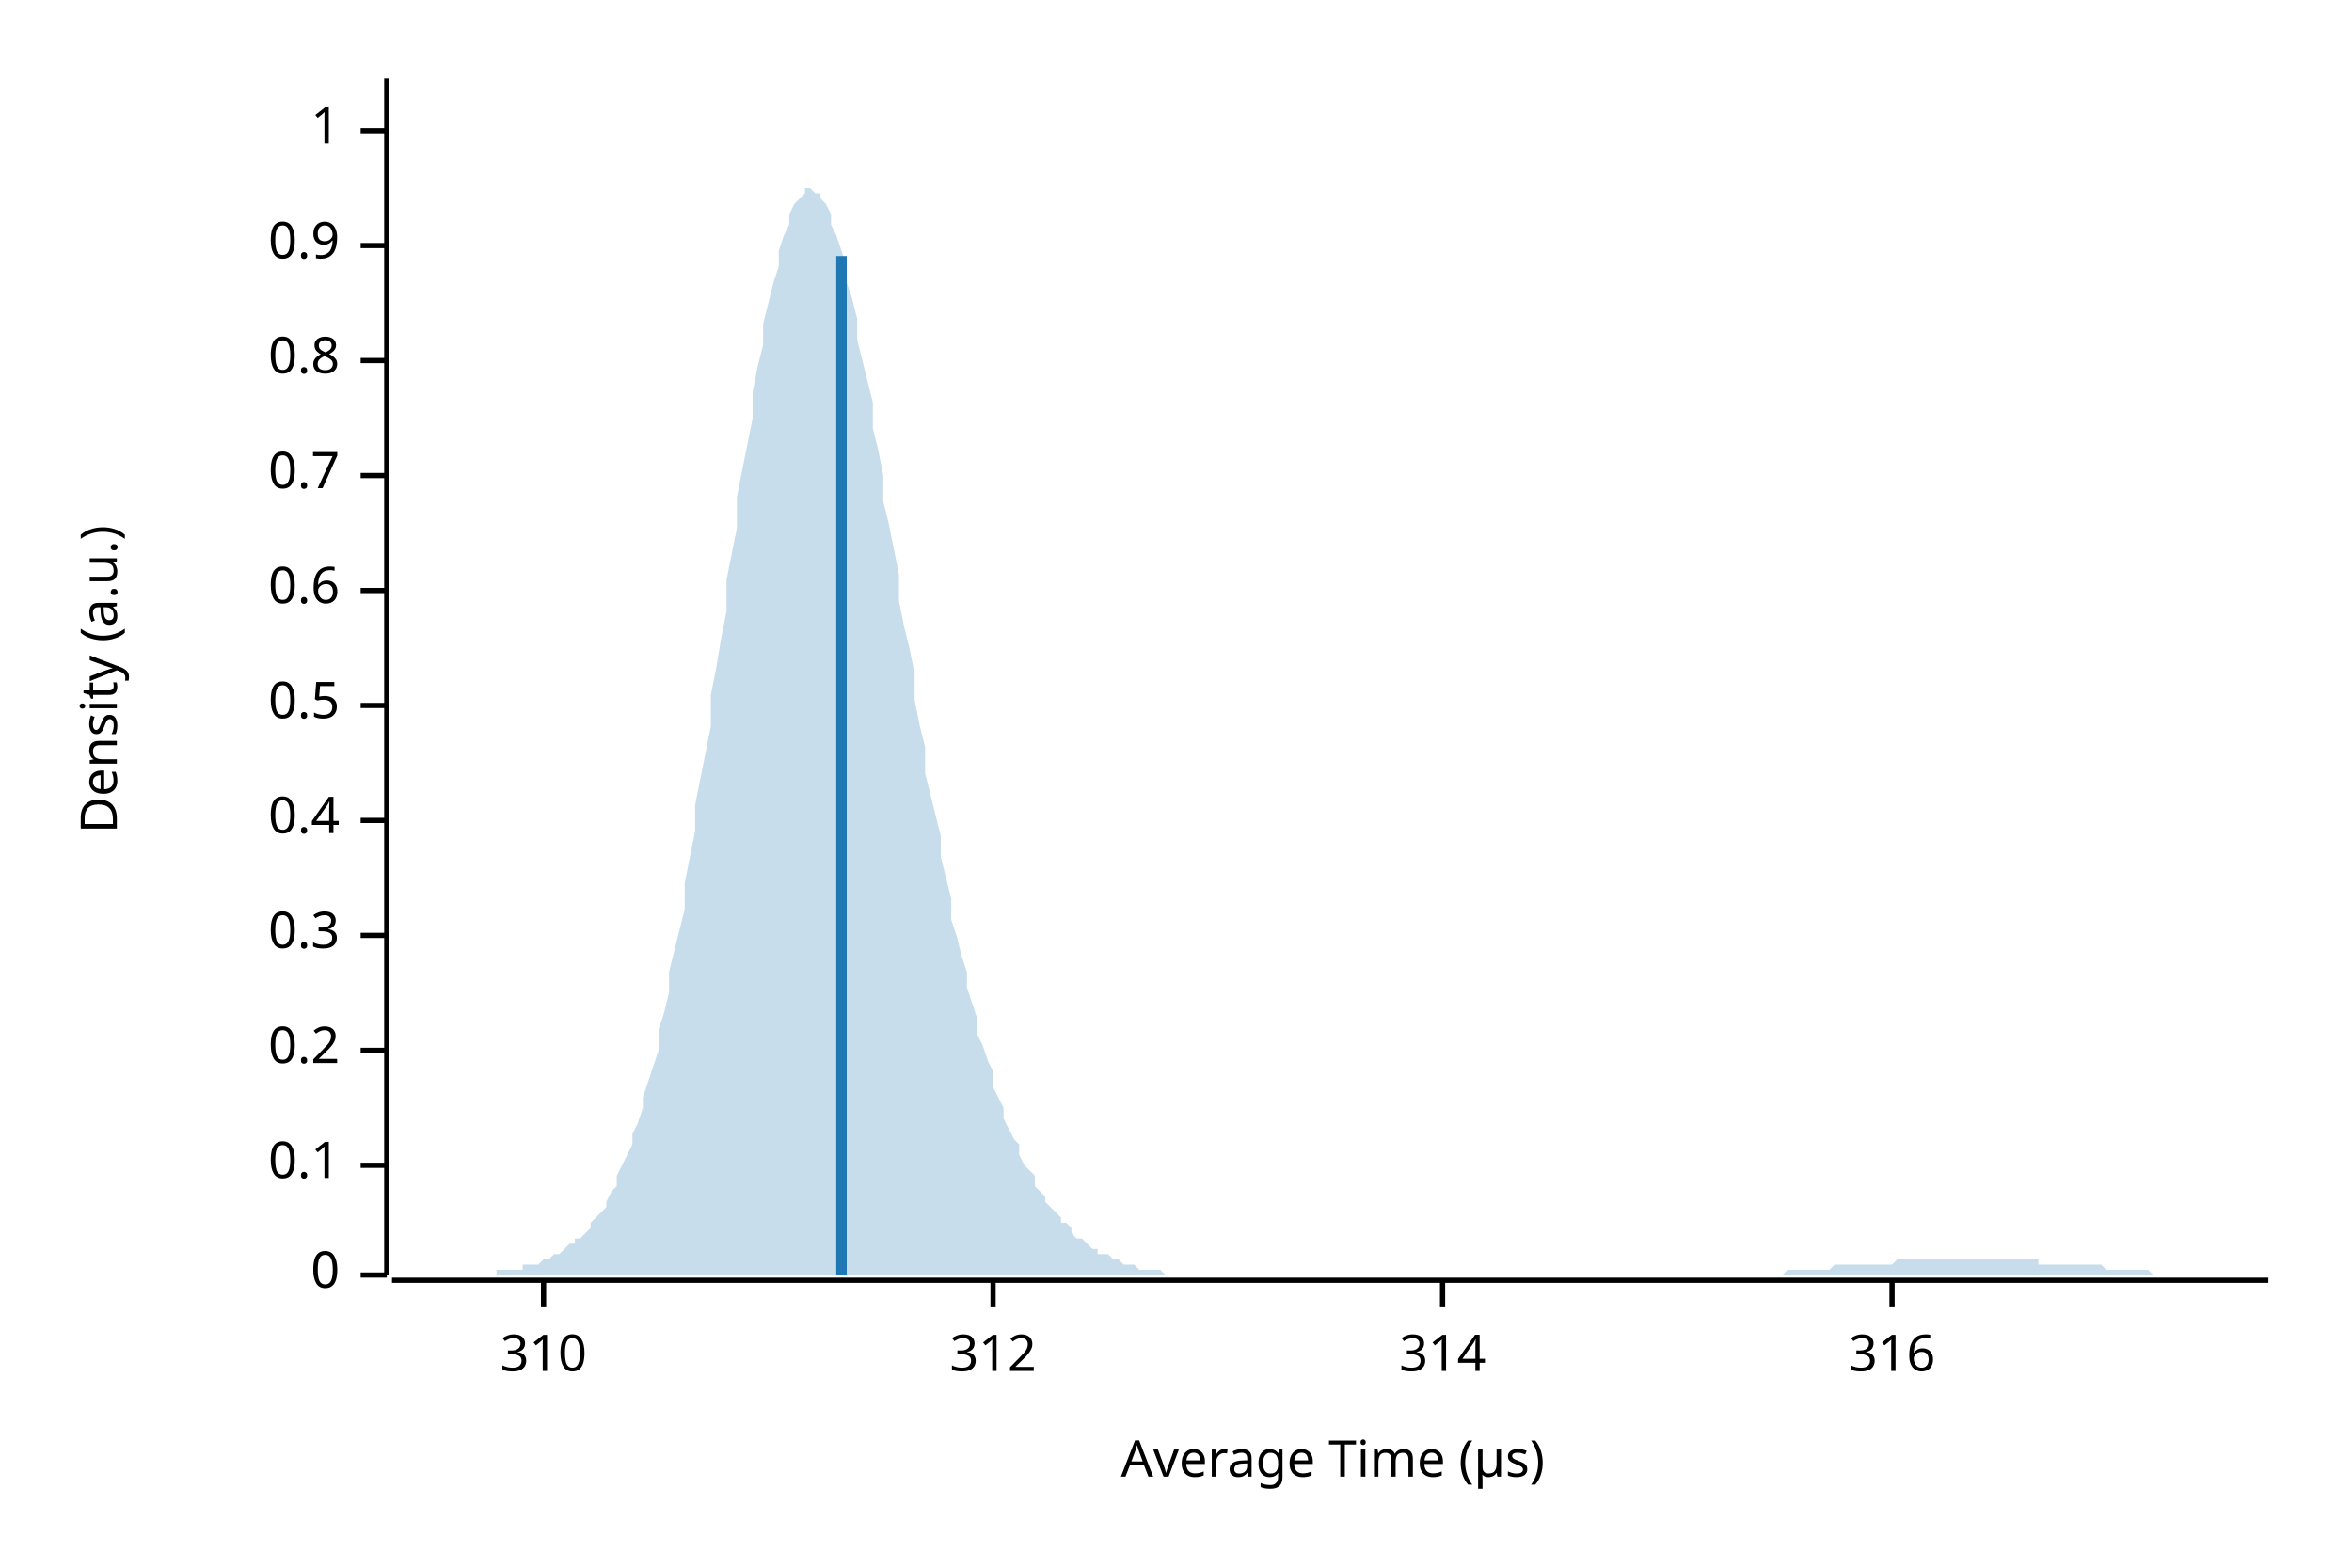
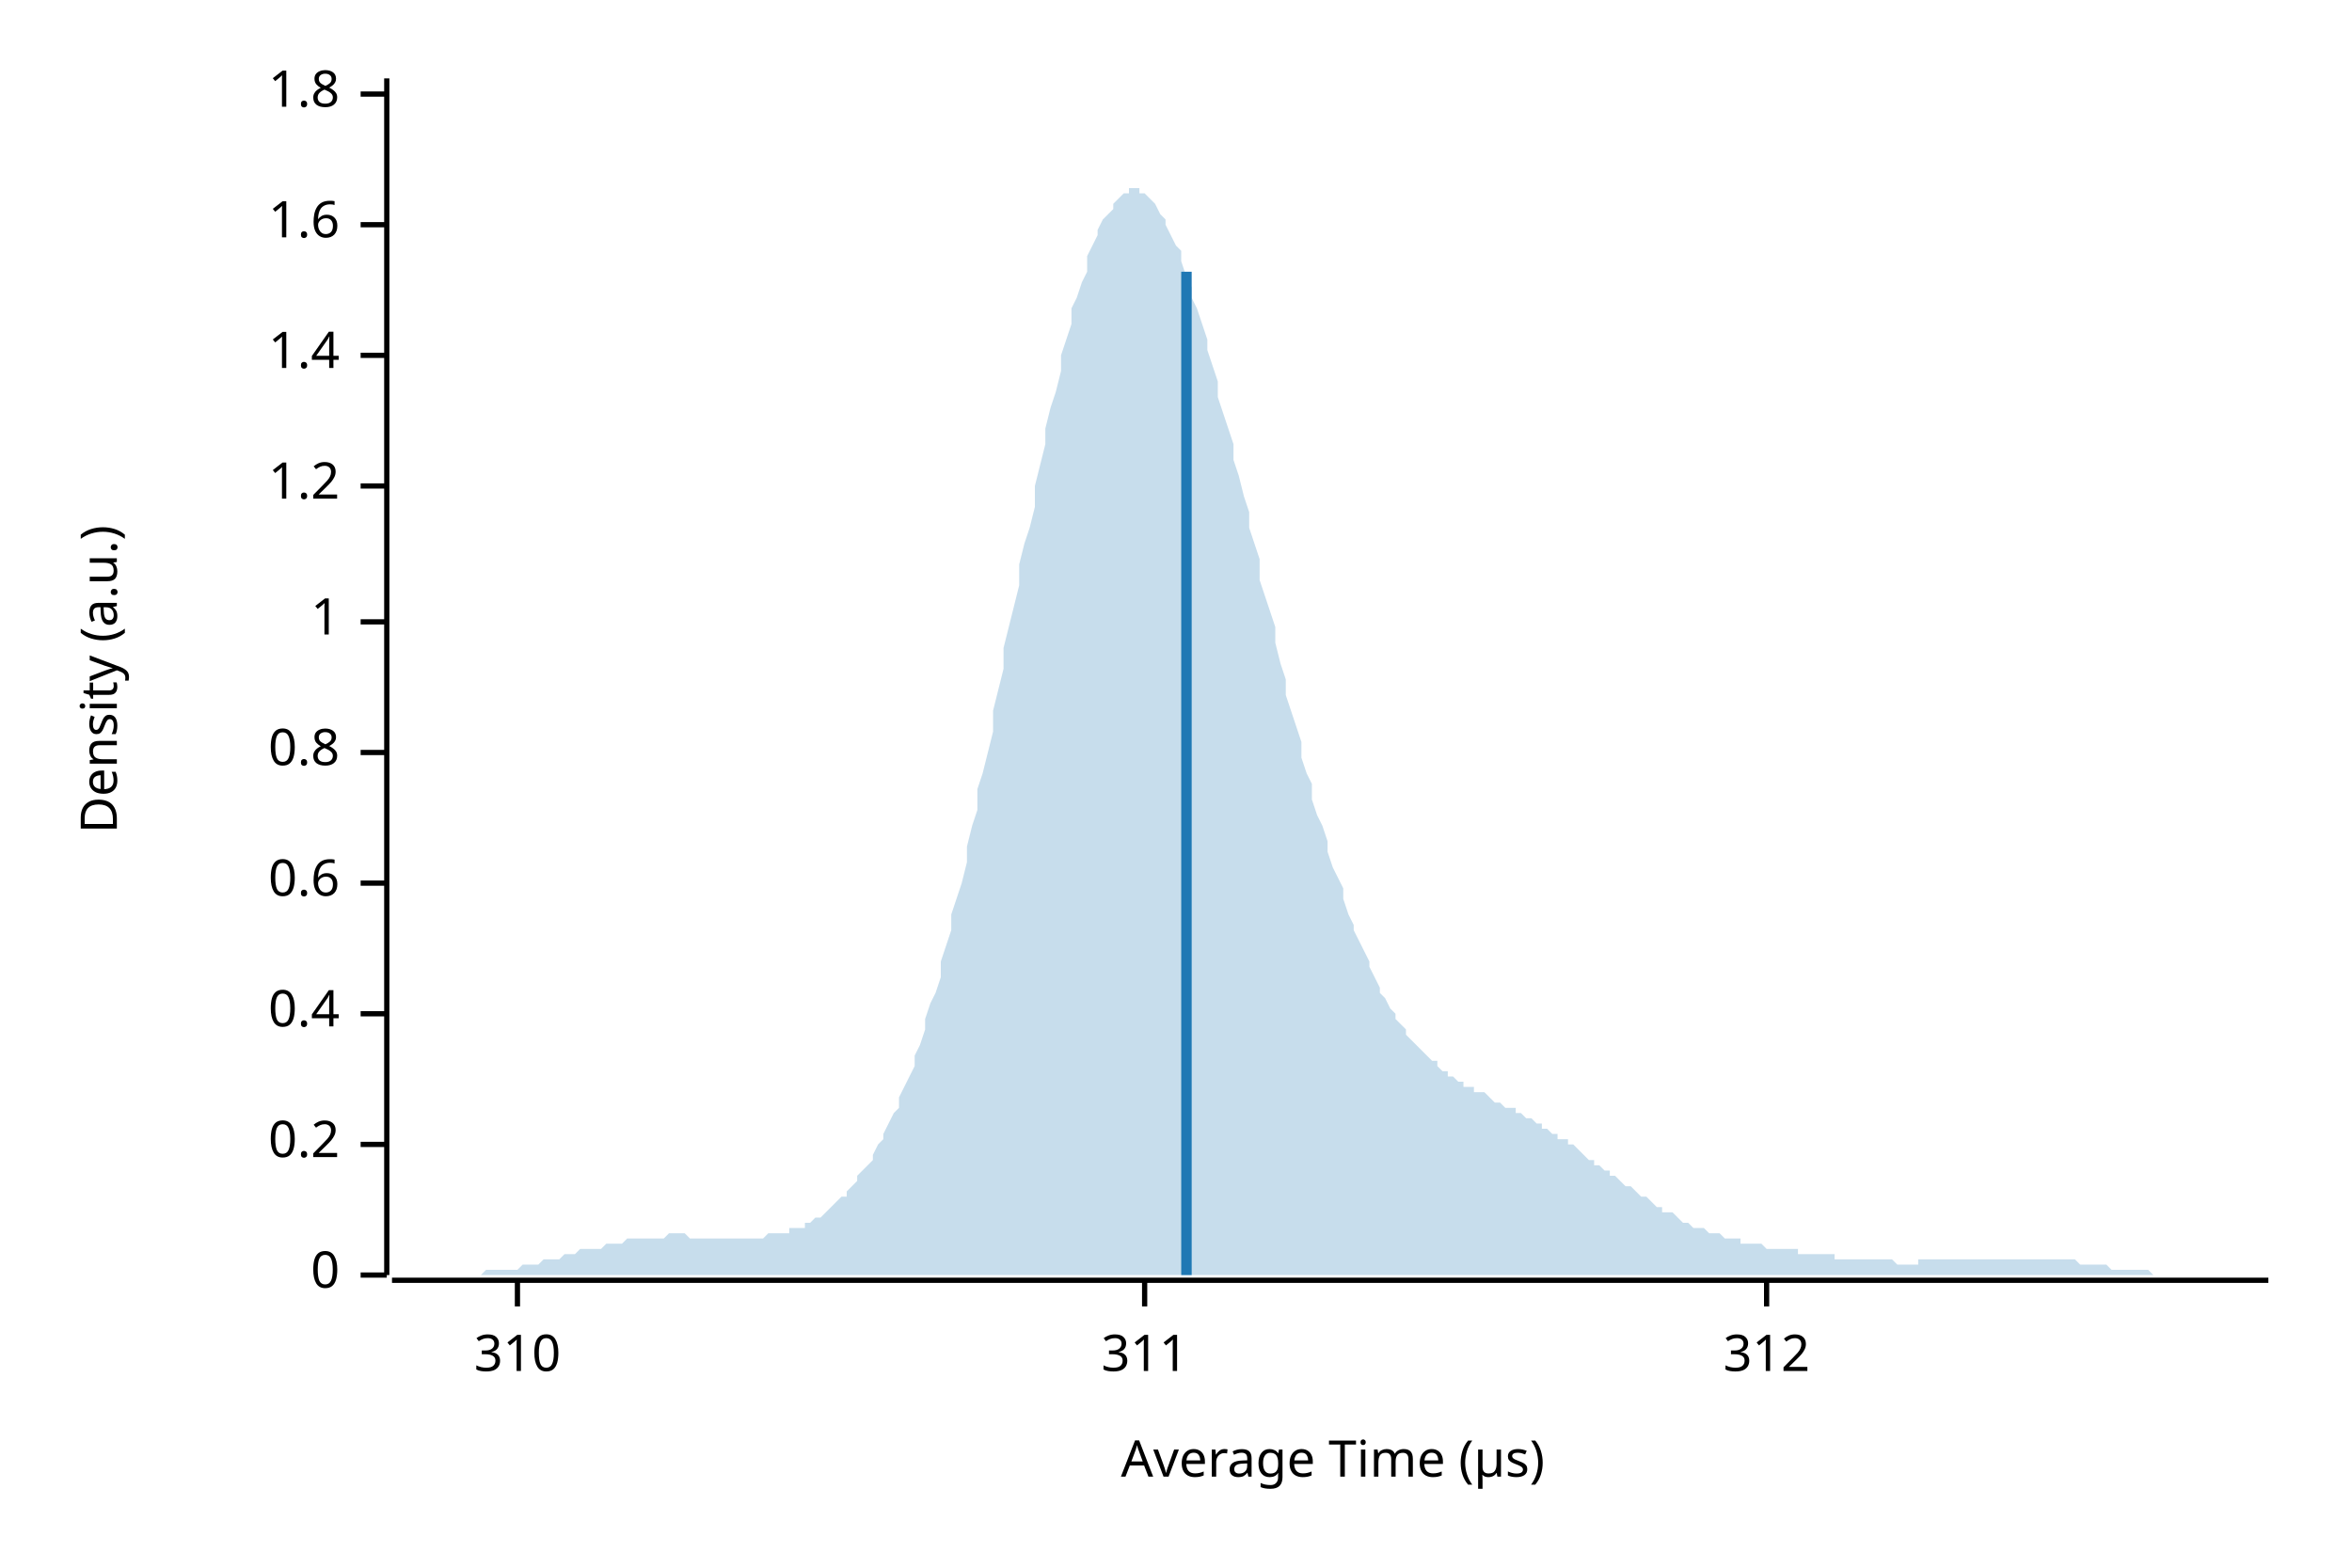
<svg xmlns="http://www.w3.org/2000/svg" width="450" height="300" viewBox="0 0 450 300">
  <text x="15" y="130" dy="0.76em" text-anchor="middle" font-family="sans-serif" font-size="9.677" opacity="1" fill="#000000" transform="rotate(270, 15, 130)">
Density (a.u.)
</text>
  <text x="255" y="285" dy="-0.5ex" text-anchor="middle" font-family="sans-serif" font-size="9.677" opacity="1" fill="#000000">
Average Time (µs)
</text>
  <polyline fill="none" opacity="1" stroke="#000000" stroke-width="1" points="74,15 74,244 " />
  <text x="65" y="244" dy="0.5ex" text-anchor="end" font-family="sans-serif" font-size="9.677" opacity="1" fill="#000000">
0
</text>
  <polyline fill="none" opacity="1" stroke="#000000" stroke-width="1" points="69,244 74,244 " />
-   <text x="65" y="223" dy="0.5ex" text-anchor="end" font-family="sans-serif" font-size="9.677" opacity="1" fill="#000000">
- 0.1
- </text>
-   <polyline fill="none" opacity="1" stroke="#000000" stroke-width="1" points="69,223 74,223 " />
-   <text x="65" y="201" dy="0.5ex" text-anchor="end" font-family="sans-serif" font-size="9.677" opacity="1" fill="#000000">
+   <text x="65" y="219" dy="0.5ex" text-anchor="end" font-family="sans-serif" font-size="9.677" opacity="1" fill="#000000">
0.2
</text>
-   <polyline fill="none" opacity="1" stroke="#000000" stroke-width="1" points="69,201 74,201 " />
-   <text x="65" y="179" dy="0.5ex" text-anchor="end" font-family="sans-serif" font-size="9.677" opacity="1" fill="#000000">
- 0.3
- </text>
-   <polyline fill="none" opacity="1" stroke="#000000" stroke-width="1" points="69,179 74,179 " />
-   <text x="65" y="157" dy="0.5ex" text-anchor="end" font-family="sans-serif" font-size="9.677" opacity="1" fill="#000000">
+   <polyline fill="none" opacity="1" stroke="#000000" stroke-width="1" points="69,219 74,219 " />
+   <text x="65" y="194" dy="0.5ex" text-anchor="end" font-family="sans-serif" font-size="9.677" opacity="1" fill="#000000">
0.4
</text>
-   <polyline fill="none" opacity="1" stroke="#000000" stroke-width="1" points="69,157 74,157 " />
-   <text x="65" y="135" dy="0.5ex" text-anchor="end" font-family="sans-serif" font-size="9.677" opacity="1" fill="#000000">
- 0.5
- </text>
-   <polyline fill="none" opacity="1" stroke="#000000" stroke-width="1" points="69,135 74,135 " />
-   <text x="65" y="113" dy="0.5ex" text-anchor="end" font-family="sans-serif" font-size="9.677" opacity="1" fill="#000000">
+   <polyline fill="none" opacity="1" stroke="#000000" stroke-width="1" points="69,194 74,194 " />
+   <text x="65" y="169" dy="0.5ex" text-anchor="end" font-family="sans-serif" font-size="9.677" opacity="1" fill="#000000">
0.6
</text>
-   <polyline fill="none" opacity="1" stroke="#000000" stroke-width="1" points="69,113 74,113 " />
-   <text x="65" y="91" dy="0.5ex" text-anchor="end" font-family="sans-serif" font-size="9.677" opacity="1" fill="#000000">
- 0.7
- </text>
-   <polyline fill="none" opacity="1" stroke="#000000" stroke-width="1" points="69,91 74,91 " />
-   <text x="65" y="69" dy="0.5ex" text-anchor="end" font-family="sans-serif" font-size="9.677" opacity="1" fill="#000000">
+   <polyline fill="none" opacity="1" stroke="#000000" stroke-width="1" points="69,169 74,169 " />
+   <text x="65" y="144" dy="0.5ex" text-anchor="end" font-family="sans-serif" font-size="9.677" opacity="1" fill="#000000">
0.8
</text>
-   <polyline fill="none" opacity="1" stroke="#000000" stroke-width="1" points="69,69 74,69 " />
-   <text x="65" y="47" dy="0.5ex" text-anchor="end" font-family="sans-serif" font-size="9.677" opacity="1" fill="#000000">
- 0.9
- </text>
-   <polyline fill="none" opacity="1" stroke="#000000" stroke-width="1" points="69,47 74,47 " />
-   <text x="65" y="25" dy="0.5ex" text-anchor="end" font-family="sans-serif" font-size="9.677" opacity="1" fill="#000000">
+   <polyline fill="none" opacity="1" stroke="#000000" stroke-width="1" points="69,144 74,144 " />
+   <text x="65" y="119" dy="0.5ex" text-anchor="end" font-family="sans-serif" font-size="9.677" opacity="1" fill="#000000">
1
</text>
-   <polyline fill="none" opacity="1" stroke="#000000" stroke-width="1" points="69,25 74,25 " />
+   <polyline fill="none" opacity="1" stroke="#000000" stroke-width="1" points="69,119 74,119 " />
+   <text x="65" y="93" dy="0.5ex" text-anchor="end" font-family="sans-serif" font-size="9.677" opacity="1" fill="#000000">
+ 1.2
+ </text>
+   <polyline fill="none" opacity="1" stroke="#000000" stroke-width="1" points="69,93 74,93 " />
+   <text x="65" y="68" dy="0.5ex" text-anchor="end" font-family="sans-serif" font-size="9.677" opacity="1" fill="#000000">
+ 1.4
+ </text>
+   <polyline fill="none" opacity="1" stroke="#000000" stroke-width="1" points="69,68 74,68 " />
+   <text x="65" y="43" dy="0.5ex" text-anchor="end" font-family="sans-serif" font-size="9.677" opacity="1" fill="#000000">
+ 1.6
+ </text>
+   <polyline fill="none" opacity="1" stroke="#000000" stroke-width="1" points="69,43 74,43 " />
+   <text x="65" y="18" dy="0.5ex" text-anchor="end" font-family="sans-serif" font-size="9.677" opacity="1" fill="#000000">
+ 1.8
+ </text>
+   <polyline fill="none" opacity="1" stroke="#000000" stroke-width="1" points="69,18 74,18 " />
  <polyline fill="none" opacity="1" stroke="#000000" stroke-width="1" points="75,245 434,245 " />
-   <text x="104" y="255" dy="0.76em" text-anchor="middle" font-family="sans-serif" font-size="9.677" opacity="1" fill="#000000">
+   <text x="99" y="255" dy="0.76em" text-anchor="middle" font-family="sans-serif" font-size="9.677" opacity="1" fill="#000000">
310
</text>
-   <polyline fill="none" opacity="1" stroke="#000000" stroke-width="1" points="104,245 104,250 " />
-   <text x="190" y="255" dy="0.76em" text-anchor="middle" font-family="sans-serif" font-size="9.677" opacity="1" fill="#000000">
+   <polyline fill="none" opacity="1" stroke="#000000" stroke-width="1" points="99,245 99,250 " />
+   <text x="219" y="255" dy="0.76em" text-anchor="middle" font-family="sans-serif" font-size="9.677" opacity="1" fill="#000000">
+ 311
+ </text>
+   <polyline fill="none" opacity="1" stroke="#000000" stroke-width="1" points="219,245 219,250 " />
+   <text x="338" y="255" dy="0.76em" text-anchor="middle" font-family="sans-serif" font-size="9.677" opacity="1" fill="#000000">
312
</text>
-   <polyline fill="none" opacity="1" stroke="#000000" stroke-width="1" points="190,245 190,250 " />
-   <text x="276" y="255" dy="0.76em" text-anchor="middle" font-family="sans-serif" font-size="9.677" opacity="1" fill="#000000">
- 314
- </text>
-   <polyline fill="none" opacity="1" stroke="#000000" stroke-width="1" points="276,245 276,250 " />
-   <text x="362" y="255" dy="0.76em" text-anchor="middle" font-family="sans-serif" font-size="9.677" opacity="1" fill="#000000">
- 316
- </text>
-   <polyline fill="none" opacity="1" stroke="#000000" stroke-width="1" points="362,245 362,250 " />
-   <polygon opacity="0.25" fill="#1F78B4" points="75,244 75,244 76,244 77,244 77,244 78,244 79,244 80,244 80,244 81,244 82,244 82,244 83,244 84,244 85,244 85,244 86,244 87,244 87,244 88,244 89,244 90,244 90,244 91,244 92,244 92,244 93,244 94,244 95,244 95,243 96,243 97,243 98,243 98,243 99,243 100,243 100,242 101,242 102,242 103,242 103,242 104,241 105,241 105,241 106,240 107,240 108,239 108,239 109,238 110,238 110,237 111,237 112,236 113,235 113,234 114,233 115,232 116,231 116,230 117,228 118,227 118,225 119,223 120,221 121,219 121,217 122,215 123,212 123,210 124,207 125,204 126,201 126,197 127,194 128,190 128,186 129,182 130,178 131,174 131,169 132,164 133,159 133,154 134,149 135,144 136,139 136,133 137,128 138,122 139,117 139,111 140,106 141,101 141,95 142,90 143,85 144,80 144,75 145,70 146,66 146,62 147,58 148,54 149,51 149,48 150,45 151,43 151,41 152,39 153,38 154,37 154,36 155,36 156,37 157,37 157,38 158,39 159,41 159,43 160,45 161,48 162,51 162,54 163,57 164,61 164,65 165,69 166,73 167,77 167,82 168,86 169,91 169,96 170,100 171,105 172,110 172,115 173,120 174,124 175,129 175,134 176,139 177,143 177,148 178,152 179,156 180,160 180,164 181,168 182,172 182,176 183,179 184,183 185,186 185,189 186,192 187,195 187,198 188,200 189,203 190,205 190,208 191,210 192,212 192,214 193,216 194,218 195,219 195,221 196,223 197,224 198,225 198,227 199,228 200,229 200,230 201,231 202,232 203,233 203,234 204,234 205,235 205,236 206,237 207,237 208,238 208,238 209,239 210,239 210,240 211,240 212,240 213,241 213,241 214,241 215,242 216,242 216,242 217,242 218,243 218,243 219,243 220,243 221,243 221,243 222,243 223,244 223,244 224,244 225,244 226,244 226,244 227,244 228,244 228,244 229,244 230,244 231,244 231,244 232,244 233,244 233,244 234,244 235,244 236,244 236,244 237,244 238,244 239,244 239,244 240,244 241,244 241,244 242,244 243,244 244,244 244,244 245,244 246,244 246,244 247,244 248,244 249,244 249,244 250,244 251,244 251,244 252,244 253,244 254,244 254,244 255,244 256,244 257,244 257,244 258,244 259,244 259,244 260,244 261,244 262,244 262,244 263,244 264,244 264,244 265,244 266,244 267,244 267,244 268,244 269,244 269,244 270,244 271,244 272,244 272,244 273,244 274,244 275,244 275,244 276,244 277,244 277,244 278,244 279,244 280,244 280,244 281,244 282,244 282,244 283,244 284,244 285,244 285,244 286,244 287,244 287,244 288,244 289,244 290,244 290,244 291,244 292,244 292,244 293,244 294,244 295,244 295,244 296,244 297,244 298,244 298,244 299,244 300,244 300,244 301,244 302,244 303,244 303,244 304,244 305,244 305,244 306,244 307,244 308,244 308,244 309,244 310,244 310,244 311,244 312,244 313,244 313,244 314,244 315,244 316,244 316,244 317,244 318,244 318,244 319,244 320,244 321,244 321,244 322,244 323,244 323,244 324,244 325,244 326,244 326,244 327,244 328,244 328,244 329,244 330,244 331,244 331,244 332,244 333,244 333,244 334,244 335,244 336,244 336,244 337,244 338,244 339,244 339,244 340,244 341,244 341,244 342,243 343,243 344,243 344,243 345,243 346,243 346,243 347,243 348,243 349,243 349,243 350,243 351,242 351,242 352,242 353,242 354,242 354,242 355,242 356,242 357,242 357,242 358,242 359,242 359,242 360,242 361,242 362,242 362,242 363,241 364,241 364,241 365,241 366,241 367,241 367,241 368,241 369,241 369,241 370,241 371,241 372,241 372,241 373,241 374,241 375,241 375,241 376,241 377,241 377,241 378,241 379,241 380,241 380,241 381,241 382,241 382,241 383,241 384,241 385,241 385,241 386,241 387,241 387,241 388,241 389,241 390,241 390,242 391,242 392,242 392,242 393,242 394,242 395,242 395,242 396,242 397,242 398,242 398,242 399,242 400,242 400,242 401,242 402,242 403,243 403,243 404,243 405,243 405,243 406,243 407,243 408,243 408,243 409,243 410,243 410,243 411,243 412,244 413,244 413,244 414,244 415,244 416,244 416,244 417,244 418,244 418,244 419,244 420,244 421,244 421,244 422,244 423,244 423,244 424,244 425,244 426,244 426,244 427,244 428,244 428,244 429,244 430,244 431,244 431,244 432,244 433,244 434,244 434,244 75,244 " />
-   <polyline fill="none" opacity="1" stroke="#1F78B4" stroke-width="2" points="161,244 161,49 " />
+   <polyline fill="none" opacity="1" stroke="#000000" stroke-width="1" points="338,245 338,250 " />
+   <polygon opacity="0.25" fill="#1F78B4" points="75,244 75,244 76,244 77,244 77,244 78,244 79,244 80,244 80,244 81,244 82,244 82,244 83,244 84,244 85,244 85,244 86,244 87,244 87,244 88,244 89,244 90,244 90,244 91,244 92,244 92,244 93,243 94,243 95,243 95,243 96,243 97,243 98,243 98,243 99,243 100,242 100,242 101,242 102,242 103,242 103,242 104,241 105,241 105,241 106,241 107,241 108,240 108,240 109,240 110,240 110,240 111,239 112,239 113,239 113,239 114,239 115,239 116,238 116,238 117,238 118,238 118,238 119,238 120,237 121,237 121,237 122,237 123,237 123,237 124,237 125,237 126,237 126,237 127,237 128,236 128,236 129,236 130,236 131,236 131,236 132,237 133,237 133,237 134,237 135,237 136,237 136,237 137,237 138,237 139,237 139,237 140,237 141,237 141,237 142,237 143,237 144,237 144,237 145,237 146,237 146,237 147,236 148,236 149,236 149,236 150,236 151,236 151,235 152,235 153,235 154,235 154,234 155,234 156,233 157,233 157,233 158,232 159,231 159,231 160,230 161,229 162,229 162,228 163,227 164,226 164,225 165,224 166,223 167,222 167,221 168,219 169,218 169,217 170,215 171,213 172,212 172,210 173,208 174,206 175,204 175,202 176,200 177,197 177,195 178,192 179,190 180,187 180,184 181,181 182,178 182,175 183,172 184,169 185,165 185,162 186,158 187,155 187,151 188,148 189,144 190,140 190,136 191,132 192,128 192,124 193,120 194,116 195,112 195,108 196,104 197,101 198,97 198,93 199,89 200,85 200,82 201,78 202,75 203,71 203,68 204,65 205,62 205,59 206,57 207,54 208,52 208,49 209,47 210,45 210,44 211,42 212,41 213,40 213,39 214,38 215,37 216,37 216,36 217,36 218,36 218,37 219,37 220,38 221,39 221,39 222,41 223,42 223,43 224,45 225,47 226,48 226,50 227,53 228,55 228,57 229,59 230,62 231,65 231,67 232,70 233,73 233,76 234,79 235,82 236,85 236,88 237,91 238,95 239,98 239,101 240,104 241,107 241,111 242,114 243,117 244,120 244,123 245,127 246,130 246,133 247,136 248,139 249,142 249,145 250,148 251,150 251,153 252,156 253,158 254,161 254,163 255,166 256,168 257,170 257,172 258,175 259,177 259,178 260,180 261,182 262,184 262,185 263,187 264,189 264,190 265,191 266,193 267,194 267,195 268,196 269,197 269,198 270,199 271,200 272,201 272,201 273,202 274,203 275,203 275,204 276,205 277,205 277,206 278,206 279,207 280,207 280,208 281,208 282,208 282,209 283,209 284,209 285,210 285,210 286,211 287,211 287,211 288,212 289,212 290,212 290,213 291,213 292,214 292,214 293,214 294,215 295,215 295,216 296,216 297,217 298,217 298,218 299,218 300,218 300,219 301,219 302,220 303,221 303,221 304,222 305,222 305,223 306,223 307,224 308,224 308,225 309,225 310,226 310,226 311,227 312,227 313,228 313,228 314,229 315,229 316,230 316,230 317,231 318,231 318,232 319,232 320,232 321,233 321,233 322,234 323,234 323,234 324,235 325,235 326,235 326,235 327,236 328,236 328,236 329,236 330,237 331,237 331,237 332,237 333,237 333,238 334,238 335,238 336,238 336,238 337,238 338,239 339,239 339,239 340,239 341,239 341,239 342,239 343,239 344,239 344,240 345,240 346,240 346,240 347,240 348,240 349,240 349,240 350,240 351,240 351,241 352,241 353,241 354,241 354,241 355,241 356,241 357,241 357,241 358,241 359,241 359,241 360,241 361,241 362,241 362,241 363,242 364,242 364,242 365,242 366,242 367,242 367,241 368,241 369,241 369,241 370,241 371,241 372,241 372,241 373,241 374,241 375,241 375,241 376,241 377,241 377,241 378,241 379,241 380,241 380,241 381,241 382,241 382,241 383,241 384,241 385,241 385,241 386,241 387,241 387,241 388,241 389,241 390,241 390,241 391,241 392,241 392,241 393,241 394,241 395,241 395,241 396,241 397,241 398,242 398,242 399,242 400,242 400,242 401,242 402,242 403,242 403,242 404,243 405,243 405,243 406,243 407,243 408,243 408,243 409,243 410,243 410,243 411,243 412,244 413,244 413,244 414,244 415,244 416,244 416,244 417,244 418,244 418,244 419,244 420,244 421,244 421,244 422,244 423,244 423,244 424,244 425,244 426,244 426,244 427,244 428,244 428,244 429,244 430,244 431,244 431,244 432,244 433,244 434,244 434,244 75,244 " />
+   <polyline fill="none" opacity="1" stroke="#1F78B4" stroke-width="2" points="227,244 227,52 " />
</svg>
